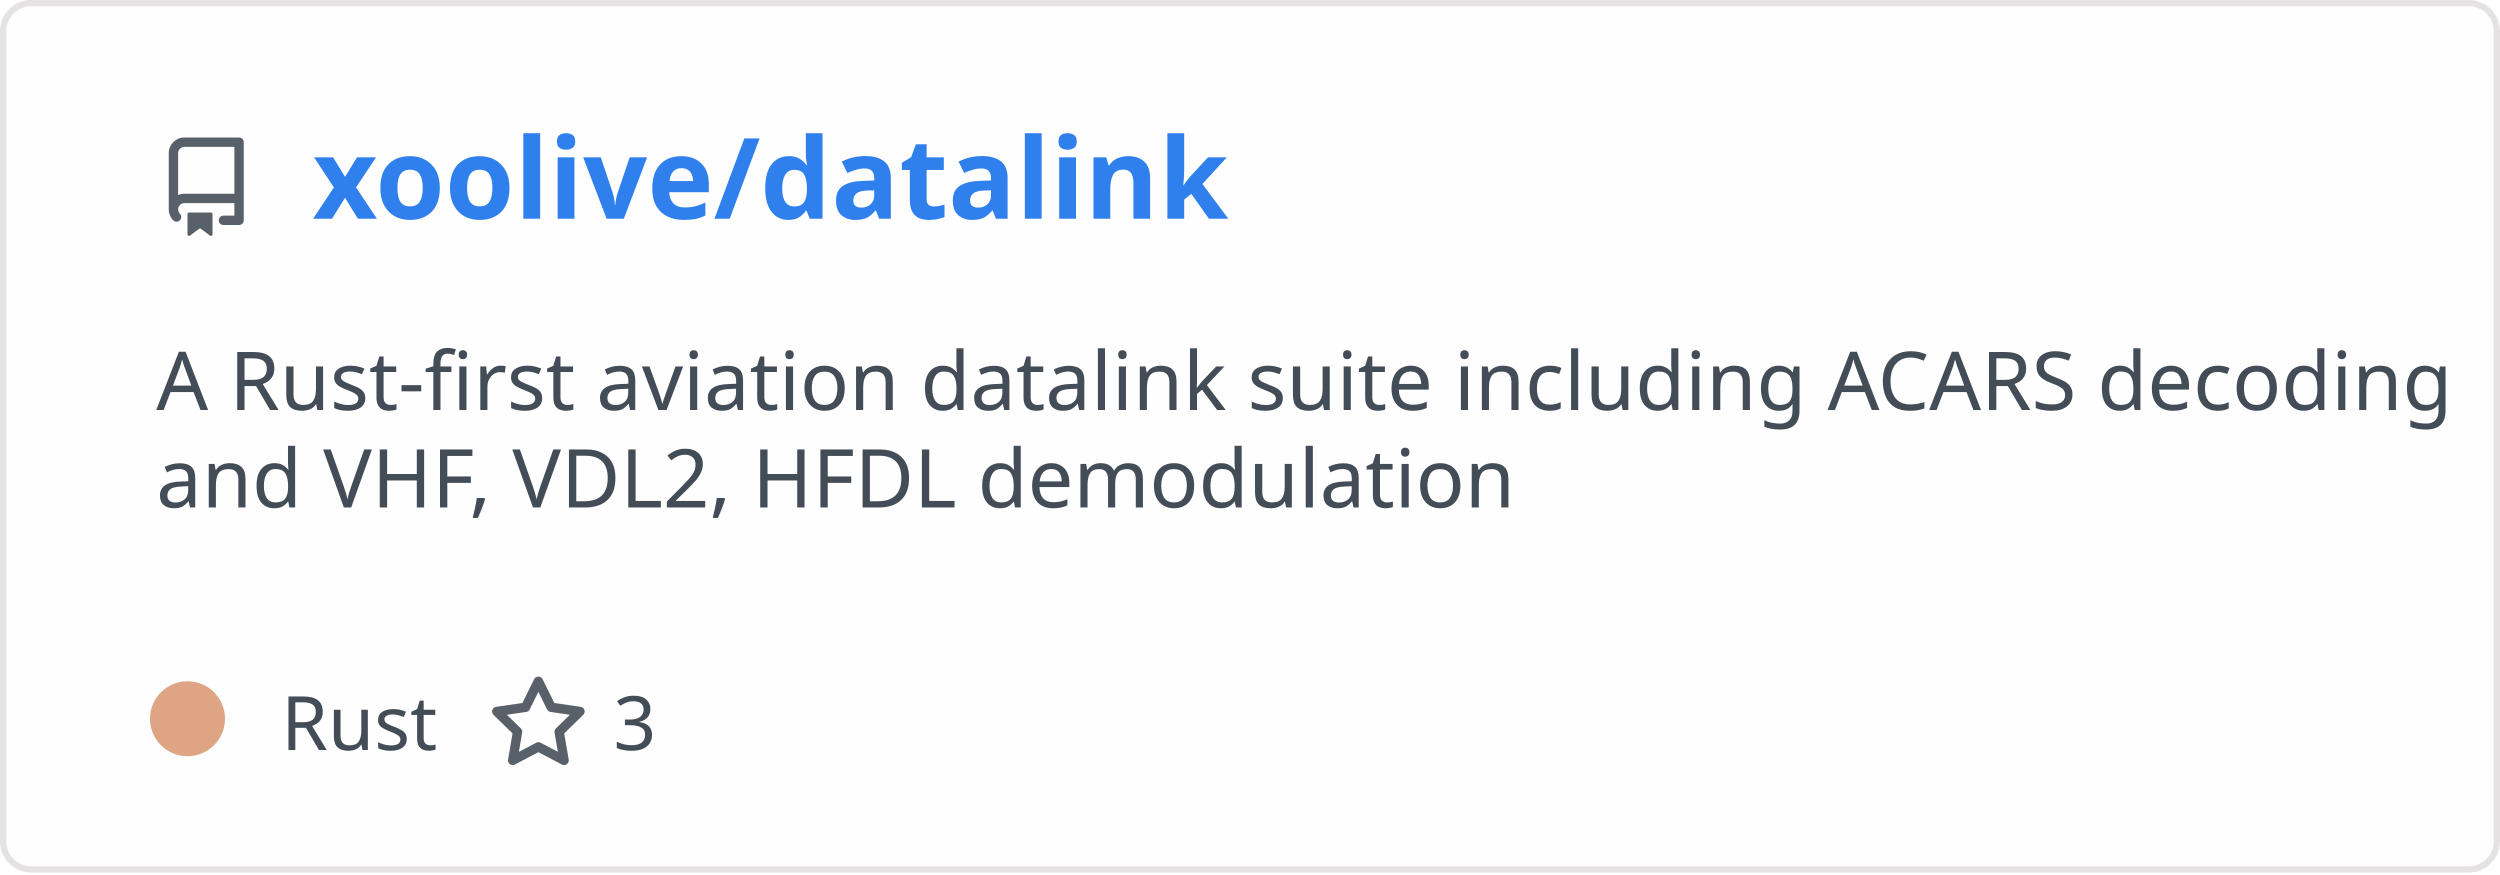
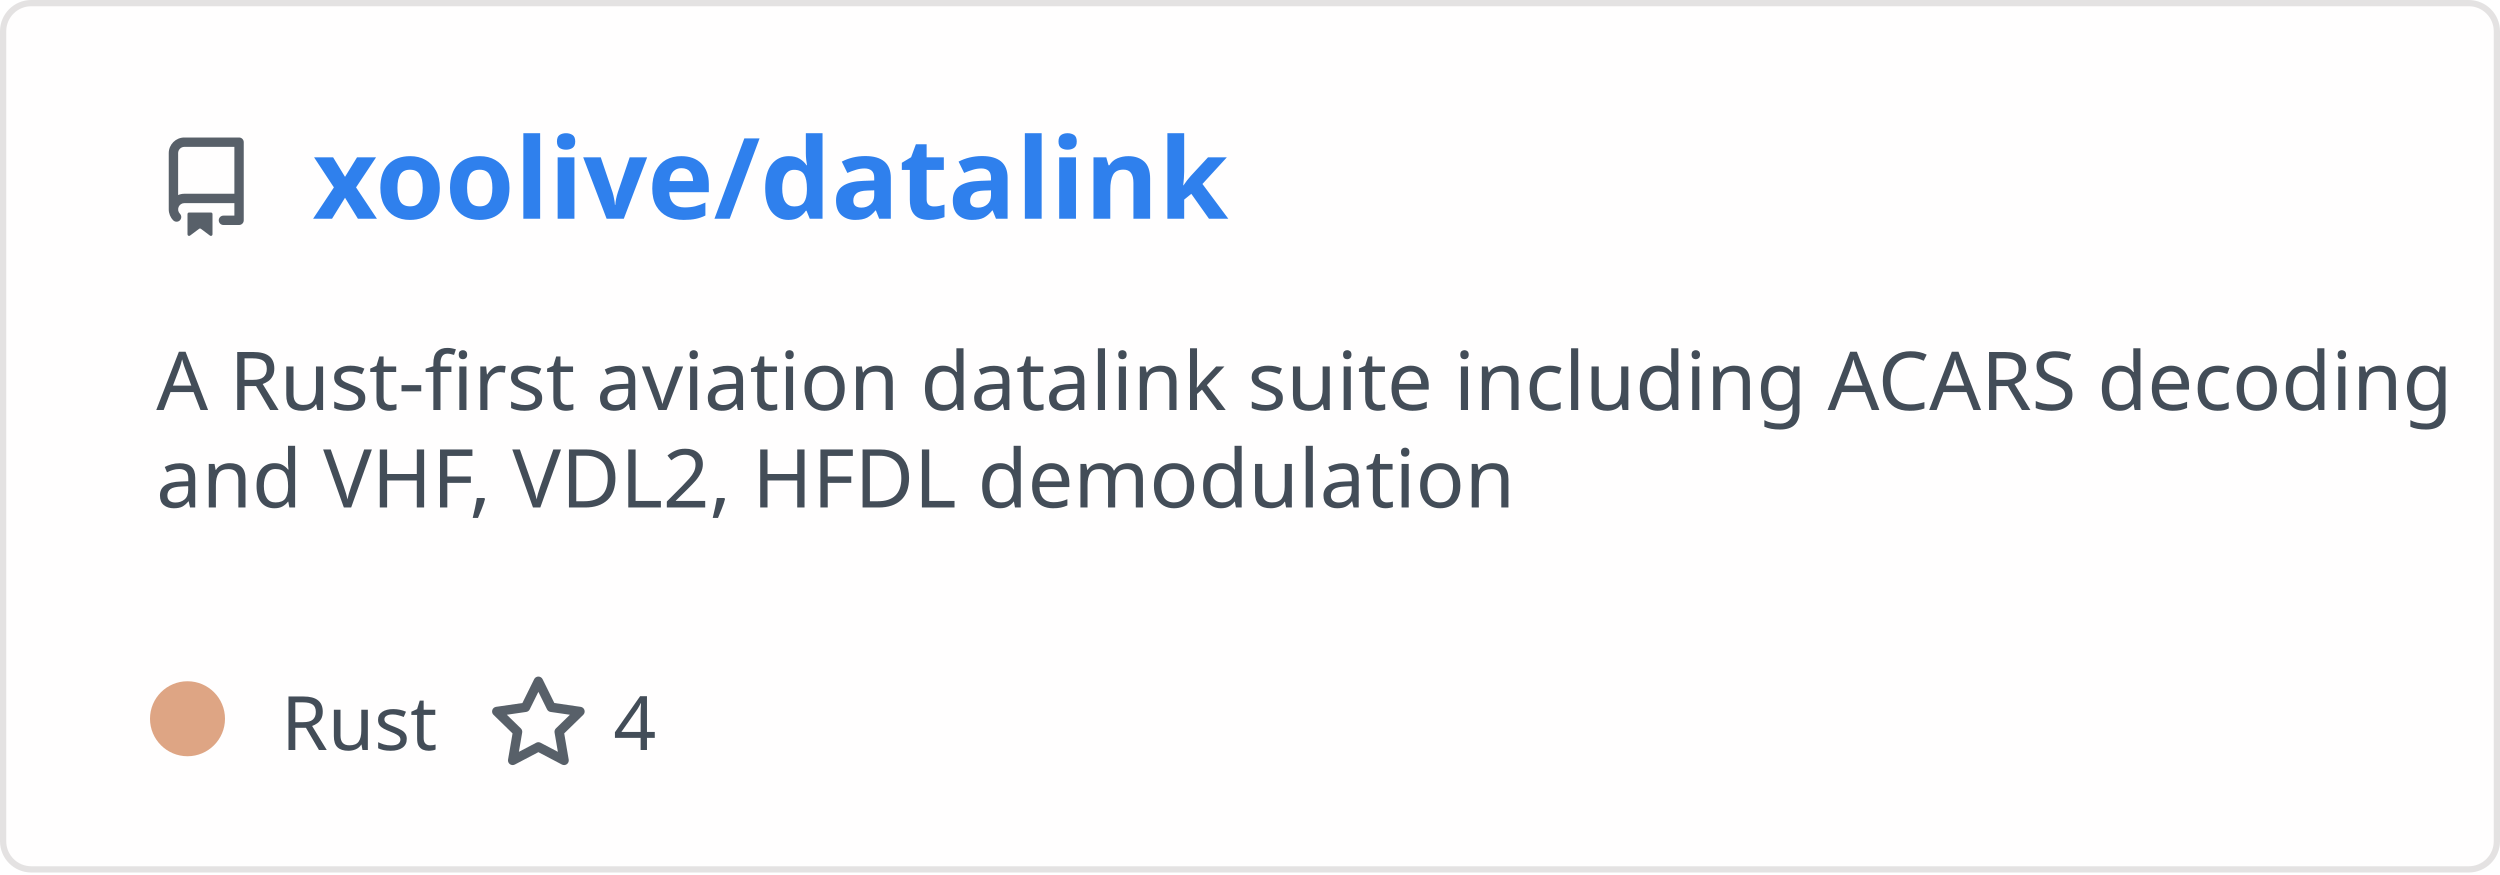
<svg xmlns="http://www.w3.org/2000/svg" width="400" height="140" viewBox="0 0 400 140" fill="none" role="img" aria-labelledby="descId">
  <style>
          .header {
            font: 600 18px 'Segoe UI', Ubuntu, Sans-Serif;
            fill: #2f80ed;
            animation: fadeInAnimation 0.8s ease-in-out forwards;
          }
          @supports(-moz-appearance: auto) {
            /* Selector detects Firefox */
            .header { font-size: 15.5px; }
          }
          
    .description {
      font: 400 13px 'Segoe UI', Ubuntu, Sans-Serif;fill: #434d58;
      
    }
    .gray { font: 400 12px 'Segoe UI', Ubuntu, Sans-Serif; fill: #434d58 }
    .badge { font: 600 11px 'Segoe UI', Ubuntu, Sans-Serif; }
    .badge rect { opacity: 0.2; stroke: #434d58 }
    .badge text { fill: #434d58 }

    .stat { font: 400 12px 'Segoe UI', Ubuntu, Sans-Serif; fill: #434d58 }
    .stagger {
      opacity: 0;
      animation: fadeInAnimation 0.3s ease-in-out forwards;
    }
    .not_bold { font-weight: 400 }
    .bold { font-weight: 700 }
    .icon {
      fill: #586069;
      display: block;
    }
  
          

          
      /* Animations */
      @keyframes scaleInAnimation {
        from {
          transform: translate(-5px, 5px) scale(0);
        }
        to {
          transform: translate(-5px, 5px) scale(1);
        }
      }
      @keyframes fadeInAnimation {
        from {
          opacity: 0;
        }
        to {
          opacity: 1;
        }
      }
    
          * { animation-duration: 0s !important; animation-delay: 0s !important; }
        </style>
  <defs>
          
          
        </defs>
  <rect data-testid="card-bg" class="card-bg" x="0.5" y="0.5" rx="4.5" height="99%" stroke="#e4e2e2" width="399" fill="#fffefe" stroke-opacity="1" />
  <g data-testid="card-title" transform="translate(25, 35)">
    <g transform="translate(0, 0)">
      <svg class="icon" x="0" y="-13" viewBox="0 0 16 16" version="1.1" width="16" height="16">
        <path fill-rule="evenodd" d="M2 2.5A2.5 2.5 0 014.5 0h8.75a.75.75 0 01.75.75v12.5a.75.75 0 01-.75.75h-2.5a.75.75 0 110-1.5h1.75v-2h-8a1 1 0 00-.714 1.7.75.75 0 01-1.072 1.05A2.495 2.495 0 012 11.5v-9zm10.5-1V9h-8c-.356 0-.694.074-1 .208V2.5a1 1 0 011-1h8zM5 12.25v3.25a.25.25 0 00.4.2l1.45-1.087a.25.25 0 01.3 0L8.6 15.7a.25.25 0 00.4-.2v-3.25a.25.25 0 00-.25-.25h-3.5a.25.25 0 00-.25.25z" />
      </svg>
    </g>
    <g transform="translate(25, 0)">
      <text x="0" y="0" class="header" data-testid="header">xoolive/datalink</text>
    </g>
  </g>
  <g data-testid="main-card-body" transform="translate(0, 55)">
    <text class="description" x="25" y="-5">
      <tspan dy="1.2em" x="25">A Rust-first aviation datalink suite including ACARS decoding</tspan>
      <tspan dy="1.2em" x="25">and VHF, VDL2, HFDL demodulation</tspan>
    </text>
    <g transform="translate(30, 65)">
      <g transform="translate(0, 0)">
        <g data-testid="primary-lang">
          <circle data-testid="lang-color" cx="0" cy="-5" r="6" fill="#dea584" />
          <text data-testid="lang-name" class="gray" x="15">Rust</text>
        </g>
      </g>
      <g transform="translate(48.14, 0)">
        <g transform="translate(0, 0)">
          <svg class="icon" y="-12" viewBox="0 0 16 16" version="1.1" width="16" height="16">
            <path fill-rule="evenodd" d="M8 .25a.75.75 0 01.673.418l1.882 3.815 4.21.612a.75.75 0 01.416 1.279l-3.046 2.97.719 4.192a.75.75 0 01-1.088.791L8 12.347l-3.766 1.98a.75.75 0 01-1.088-.79l.72-4.194L.818 6.374a.75.75 0 01.416-1.28l4.21-.611L7.327.668A.75.75 0 018 .25zm0 2.445L6.615 5.5a.75.75 0 01-.564.41l-3.097.45 2.24 2.184a.75.75 0 01.216.664l-.528 3.084 2.769-1.456a.75.75 0 01.698 0l2.77 1.456-.53-3.084a.75.75 0 01.216-.664l2.24-2.183-3.096-.45a.75.75 0 01-.564-.41L8 2.694v.001z" />
          </svg>
        </g>
        <g transform="translate(20, 0)">
-           <text data-testid="stargazers" class="gray">3</text>
+           <text data-testid="stargazers" class="gray">4</text>
        </g>
      </g>
    </g>
    <svg x="0" y="0">
      <g transform="translate(-3, 88)">
      
    </g>
    </svg>
  </g>
</svg>
